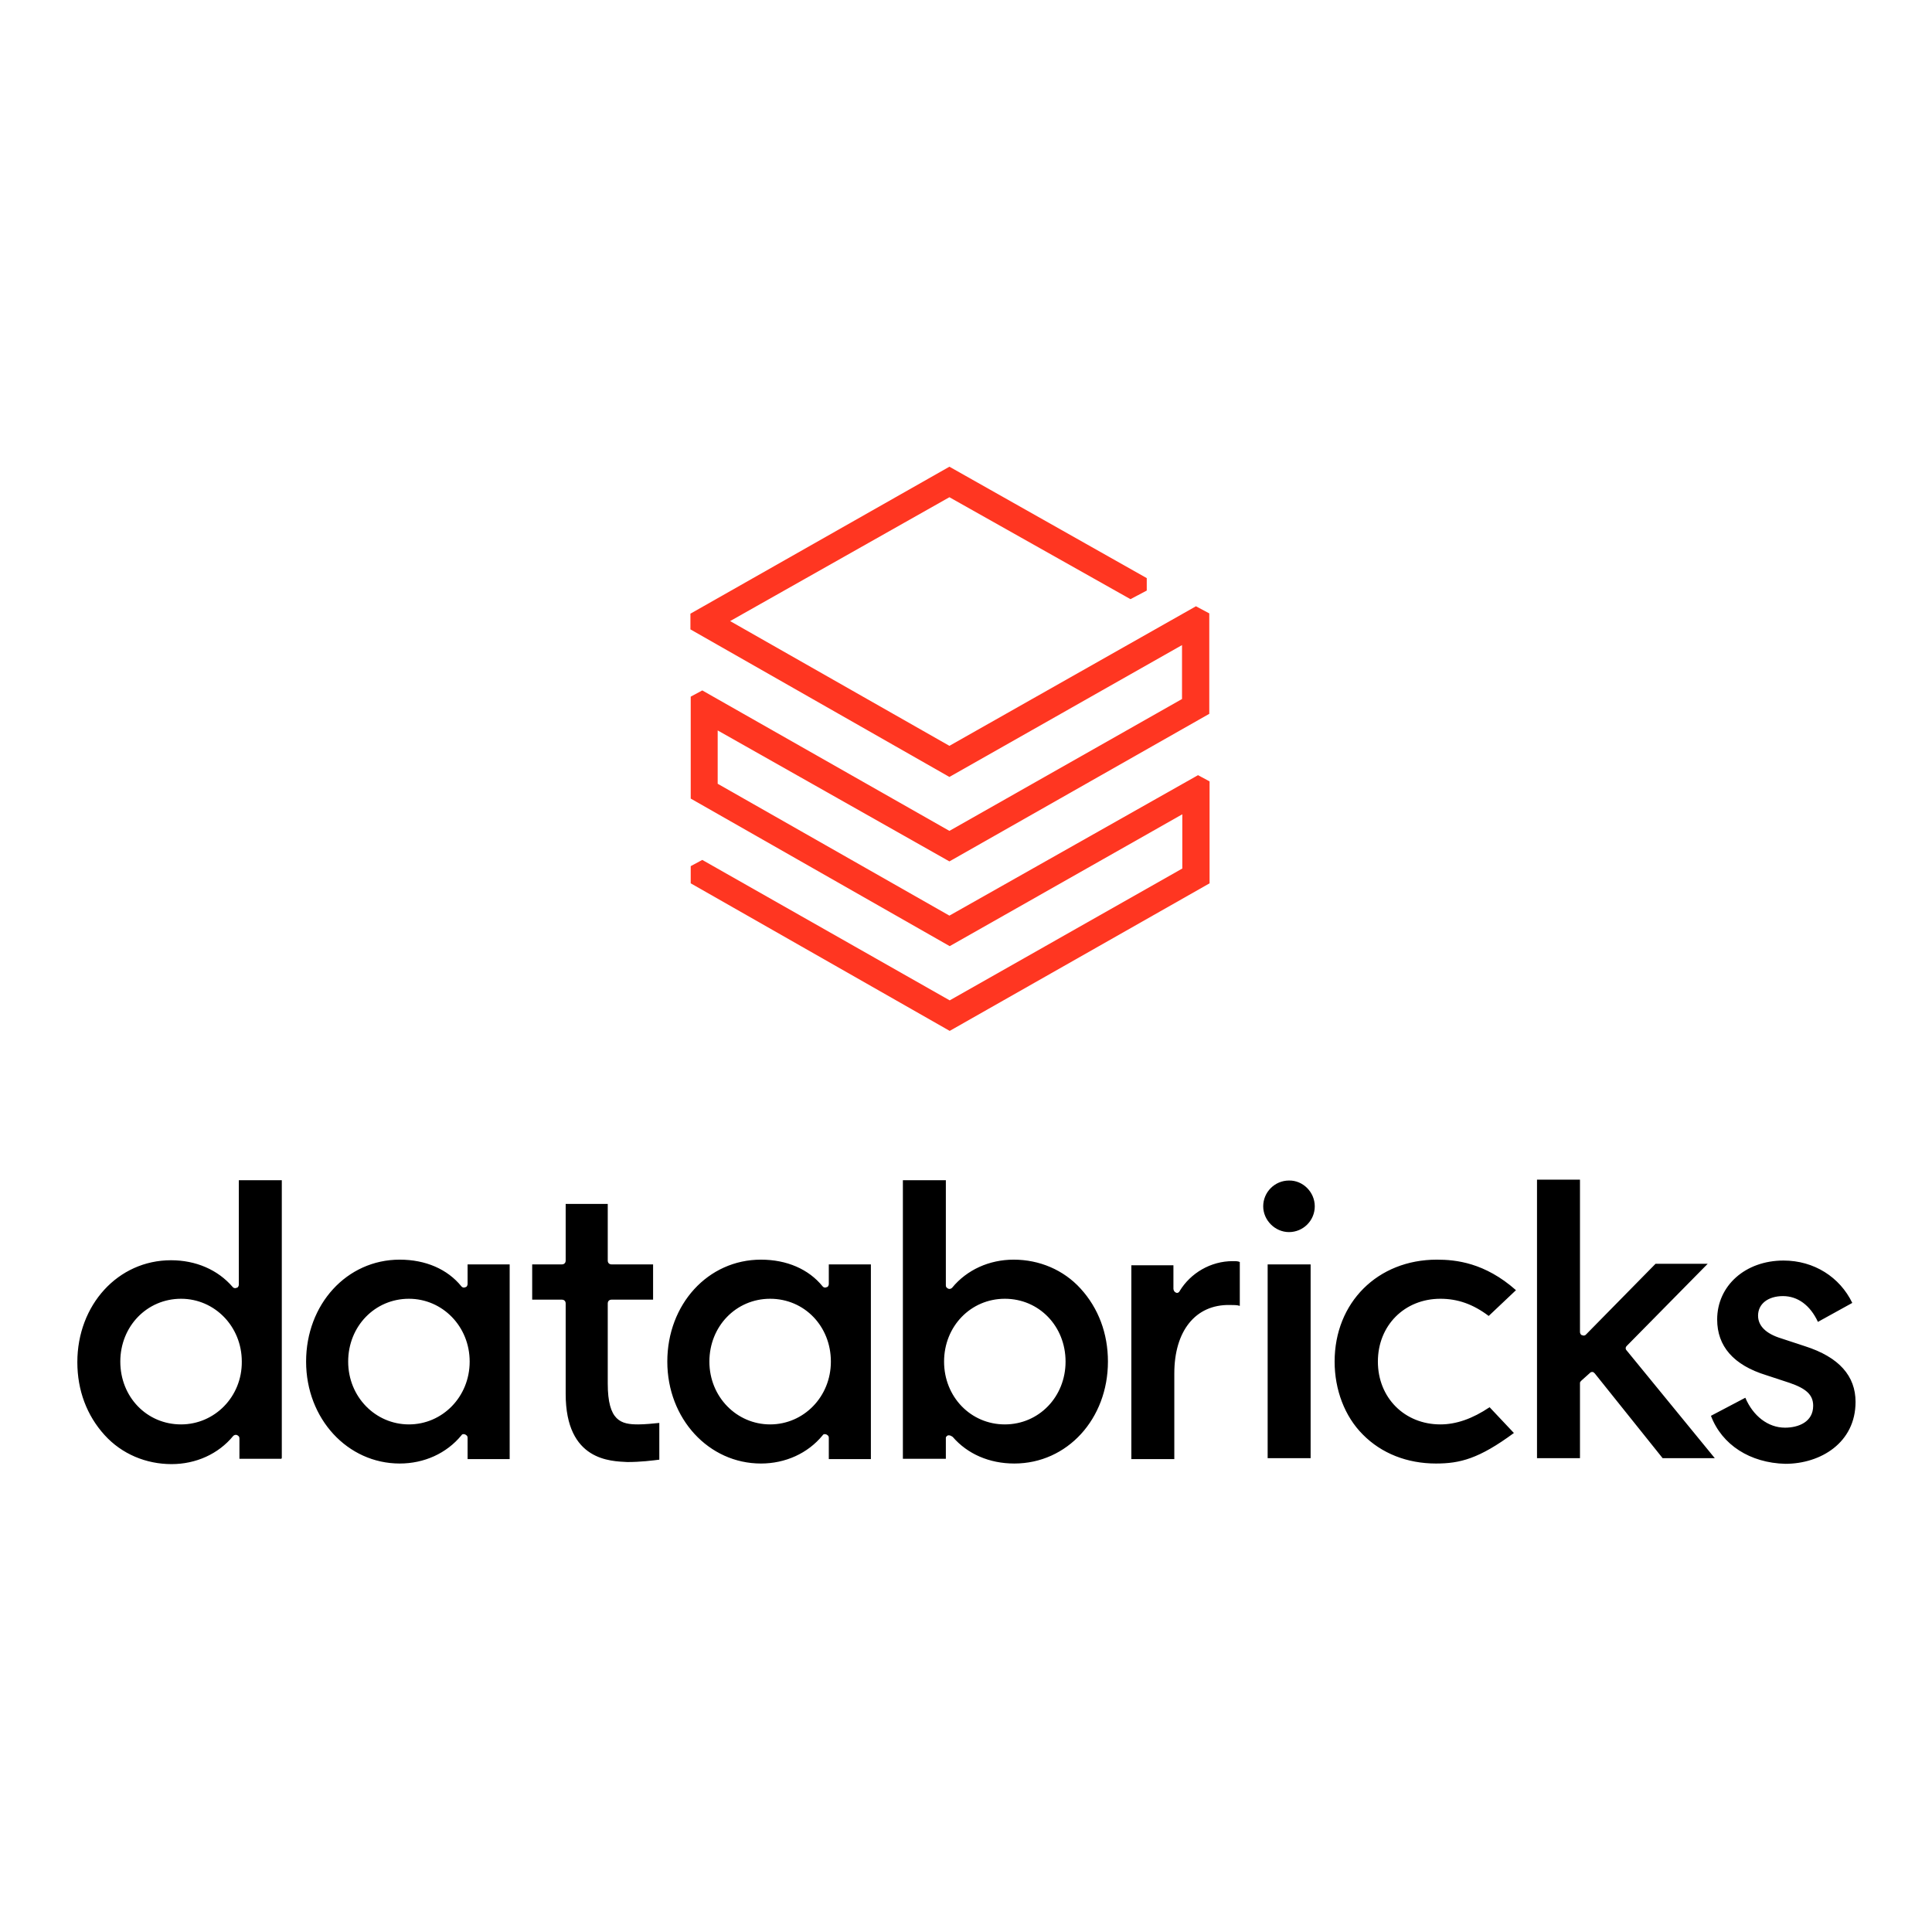
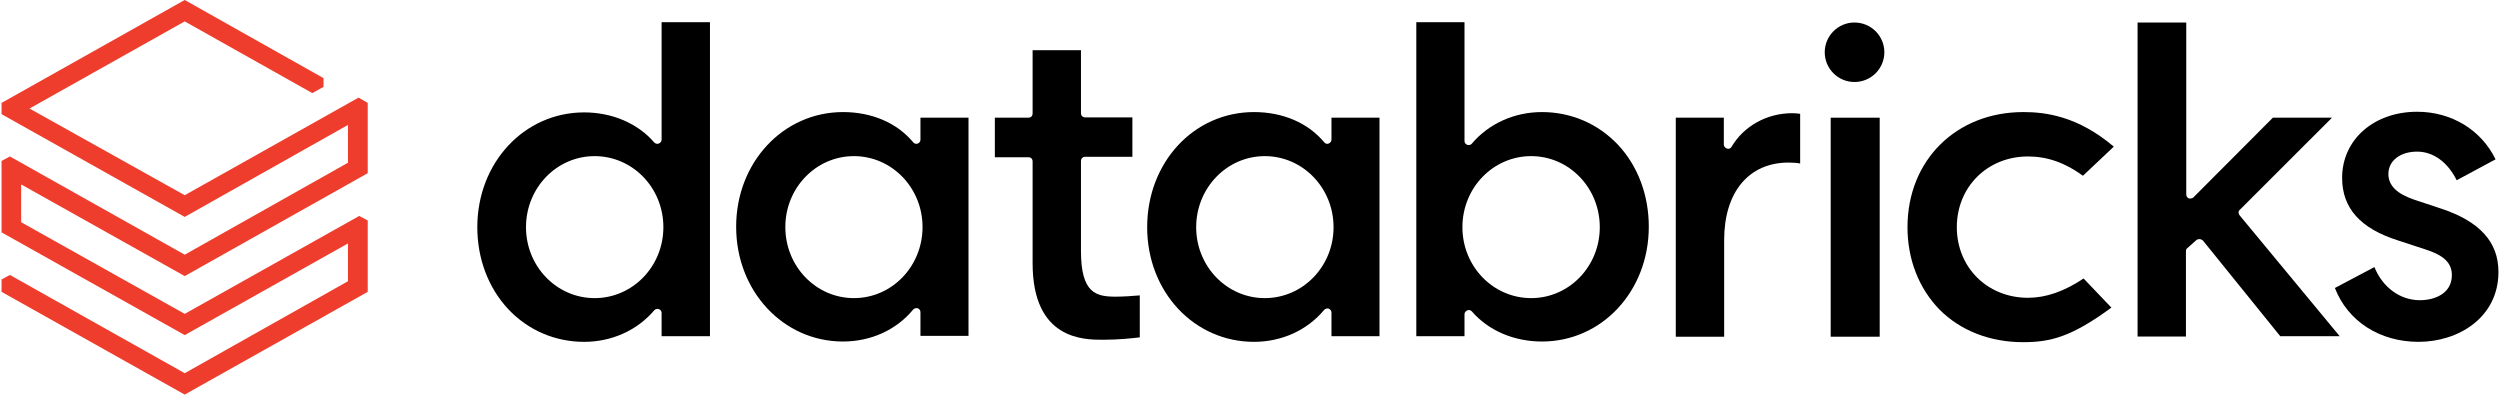
- <svg xmlns="http://www.w3.org/2000/svg" version="1.1" id="layer" x="0px" y="0px" viewBox="0 0 652 652" style="enable-background:new 0 0 652 652;" xml:space="preserve">
-   <style type="text/css">
- 	.st0{fill:#FF3621;}
- </style>
-   <path d="M190.9,470.4v-30.5c0-0.8-0.5-1.3-1.3-1.3h-10v-11.9h10c0.8,0,1.3-0.5,1.3-1.3v-19.1h14.2v19.1c0,0.8,0.5,1.3,1.3,1.3h14  v11.9h-14c-0.8,0-1.3,0.5-1.3,1.3v27c0,12.7,4.5,13.8,10.3,13.8c2.1,0,5.3-0.3,7.1-0.5v12.4c-2.4,0.3-6.3,0.8-10.8,0.8  C206.2,493.1,190.9,493.1,190.9,470.4z M577.4,477.8l11.6-6.1c2.6,6.1,7.6,10.1,13.4,10.1c4.5,0,9.5-1.9,9.5-7.4  c0-3.7-2.4-5.8-7.9-7.7l-7.9-2.6c-11.1-3.4-16.6-9.8-16.6-18.8c0-11.4,9.5-19.9,22.4-19.9c10.3,0,19,5.6,23.2,14.3l-11.6,6.4  c-2.6-5.6-6.8-8.7-11.8-8.7c-5,0-8.4,2.6-8.4,6.6c0,3.4,2.6,6.1,7.9,7.7l7.9,2.6c11.6,3.7,17.1,10.1,17.1,18.8  c0,13.8-11.8,20.9-23.7,20.9C590.6,493.7,581.1,487.6,577.4,477.8z M533.7,465.9c-0.3,0.3-0.5,0.5-0.5,0.8v25.4h-14.5v-94h14.5v51.4  c0,0.5,0.3,1.1,0.8,1.1c0.5,0.3,1.1,0,1.3-0.3l23.4-23.8h17.6L549,454.2c-0.5,0.5-0.5,1.1,0,1.6l29.7,36.3h-17.6l-22.9-28.6  c-0.3-0.3-0.5-0.5-0.8-0.5c-0.3,0-0.5,0-0.8,0.3L533.7,465.9z M511.6,435.4l-9.2,8.7c-5.3-4-10.5-5.8-16.3-5.8  c-12.1,0-21.1,9-21.1,21.2c0,12.2,9,21.2,21.1,21.2c5.3,0,10.8-1.9,16.6-5.8l8.2,8.7c-11.8,8.7-18.2,10.3-26.3,10.3  c-9.7,0-18.4-3.4-24.7-9.8c-6.1-6.1-9.5-15.1-9.5-24.6c0-19.9,14.5-34.4,34.5-34.4C491.3,425.1,501.1,426.1,511.6,435.4z   M443.7,407.1c0,4.8-3.9,8.7-8.7,8.7c-4.7,0-8.7-4-8.7-8.7c0-4.8,3.9-8.7,8.7-8.7C439.7,398.3,443.7,402.3,443.7,407.1z   M442.3,492.1h-14.5v-65.4h14.5V492.1z M396.3,463.5v28.9h-14.5v-65.4H396v7.9c0,0.5,0.3,1.1,0.8,1.3c0.5,0.3,1.1,0,1.3-0.5  c3.7-6.1,10.5-10.1,17.9-10.1c1.1,0,1.8,0,2.4,0.3v14.8c-0.8-0.3-2.1-0.3-3.4-0.3C403.4,440.2,396.3,449.2,396.3,463.5z   M318.6,459.5c0-11.9,9-21.2,20.5-21.2c11.6,0,20.5,9.3,20.5,21.2c0,11.9-9,21.2-20.5,21.2C327.6,480.7,318.6,471.4,318.6,459.5z   M319.9,484.4c0.3,0,0.3,0,0.5,0c0.3,0,0.8,0.3,1.1,0.5c5,5.8,12.4,9,20.8,9c17.9,0,31.6-15.1,31.6-34.4c0-9.5-3.2-18-9.2-24.6  c-5.8-6.4-14-9.8-22.6-9.8c-8.2,0-15.8,3.4-20.8,9.5c-0.3,0.3-0.8,0.5-1.3,0.3c-0.5-0.3-0.8-0.5-0.8-1.1v-35.5h-14.5v94h14.5v-6.6  C319.1,484.9,319.4,484.7,319.9,484.4z M259.9,480.7c-11.3,0-20.5-9.3-20.5-21.2c0-11.9,9-21.2,20.5-21.2c11.6,0,20.5,9.3,20.5,21.2  C280.4,471.4,271.2,480.7,259.9,480.7z M293.9,492.1v-65.4h-14.2v6.6c0,0.5-0.3,1.1-0.8,1.1c-0.5,0.3-1.1,0-1.3-0.3  c-4.7-5.8-12.1-9-20.8-9c-17.9,0-31.6,15.1-31.6,34.4s14,34.4,31.6,34.4c8.2,0,15.8-3.4,20.8-9.5c0.3-0.5,0.8-0.5,1.3-0.3  c0.5,0.3,0.8,0.5,0.8,1.1v7.2h14.2V492.1z M138,480.7c-11.3,0-20.5-9.3-20.5-21.2c0-11.9,9-21.2,20.5-21.2  c11.3,0,20.5,9.3,20.5,21.2C158.5,471.4,149.3,480.7,138,480.7z M172,492.1v-65.4h-14.2v6.6c0,0.5-0.3,1.1-0.8,1.1  c-0.5,0.3-1.1,0-1.3-0.3c-4.7-5.8-12.1-9-20.8-9c-17.9,0-31.6,15.1-31.6,34.4s14,34.4,31.6,34.4c8.2,0,15.8-3.4,20.8-9.5  c0.3-0.5,0.8-0.5,1.3-0.3c0.5,0.3,0.8,0.5,0.8,1.1v7.2H172V492.1z M61.1,480.7c-11.6,0-20.5-9.3-20.5-21.2c0-11.9,9-21.2,20.5-21.2  c11.3,0,20.5,9.3,20.5,21.2C81.7,471.4,72.4,480.7,61.1,480.7z M95.1,492.1v-93.8H80.6v35.2c0,0.5-0.3,1.1-0.8,1.1  c-0.5,0.3-1.1,0-1.3-0.3c-5-5.8-12.4-9-20.8-9c-17.9,0-31.6,15.1-31.6,34.4c0,9.5,3.2,18,9.2,24.6c5.8,6.4,14,9.8,22.6,9.8  c8.2,0,15.8-3.4,20.8-9.5c0.3-0.3,0.8-0.5,1.3-0.3c0.5,0.3,0.8,0.5,0.8,1.1v6.9h14.2V492.1z" />
-   <path class="st0" d="M398.9,235.9l-78.5,44.5L237,233l-3.9,2.1v34.4l87.4,49.8l78.5-44.5v18.3l-78.5,44.5L237,290.2l-3.9,2.1v5.8  l87.4,49.8l87.7-49.8v-34.4l-3.9-2.1L320.4,309l-78.2-44.5v-18l78.2,44.2l87.7-49.8v-33.9l-4.5-2.4l-83.2,47.1l-74-42.1l74-41.8  l61.1,34.4l5.5-2.9v-4.2l-66.6-37.6L233,207.1v5.3l87.4,49.8l78.5-44.5V235.9z" />
+ <svg xmlns="http://www.w3.org/2000/svg" width="809px" height="128px" viewBox="0 0 808 128" version="1.1">
+   <g id="surface1">
+     <path style=" stroke:none;fill-rule:nonzero;fill:rgb(93.333%,23.922%,17.255%);fill-opacity:1;" d="M 112.102 52.656 L 59.273 82.418 L 2.703 50.629 L 0 52.086 L 0 75.188 L 59.273 108.438 L 112.102 78.777 L 112.102 91.004 L 59.273 120.766 L 2.703 88.977 L 0 90.434 L 0 94.438 L 59.273 127.688 L 118.496 94.438 L 118.496 71.336 L 115.742 69.879 L 59.273 101.566 L 6.344 71.91 L 6.344 59.68 L 59.273 89.34 L 118.496 56.039 L 118.496 33.301 L 115.531 31.582 L 59.273 63.168 L 9.047 35.121 L 59.273 6.922 L 100.559 30.125 L 104.199 28.098 L 104.199 25.289 L 59.273 0 L 0 33.301 L 0 36.941 L 59.273 70.191 L 112.102 40.43 Z M 112.102 52.656 " />
+     <path style=" stroke:none;fill-rule:evenodd;fill:rgb(0%,0%,0%);fill-opacity:1;" d="M 213.594 108.801 L 213.594 101.203 C 213.594 100.684 213.23 100.215 212.66 100.008 C 212.242 99.852 211.566 100.008 211.203 100.422 C 205.742 106.875 197.477 110.621 188.535 110.621 C 179.121 110.621 170.387 106.875 163.941 100.008 C 157.492 93.086 153.957 83.668 153.957 73.523 C 153.957 52.656 169.141 36.371 188.535 36.371 C 197.582 36.371 205.898 39.91 211.203 46.102 C 211.566 46.465 212.141 46.672 212.66 46.465 C 213.23 46.203 213.594 45.789 213.594 45.215 L 213.594 7.18 L 229.246 7.18 L 229.246 108.801 Z M 214.168 73.523 C 214.168 60.773 204.234 50.523 191.914 50.523 C 179.641 50.523 169.711 60.773 169.711 73.523 C 169.711 86.219 179.641 96.469 191.914 96.469 C 204.234 96.469 214.168 86.219 214.168 73.523 Z M 214.168 73.523 " />
+     <path style=" stroke:none;fill-rule:evenodd;fill:rgb(0%,0%,0%);fill-opacity:1;" d="M 312.906 108.695 L 297.359 108.695 L 297.359 100.996 C 297.359 100.422 297.047 100.008 296.477 99.746 C 296.008 99.641 295.332 99.746 294.965 100.215 C 289.559 106.77 281.293 110.516 272.297 110.516 C 252.953 110.516 237.719 94.23 237.719 73.367 C 237.719 52.555 252.953 36.266 272.297 36.266 C 281.605 36.266 289.766 39.754 294.965 45.996 C 295.332 46.465 295.902 46.672 296.477 46.465 C 297.047 46.203 297.359 45.789 297.359 45.215 L 297.359 38.086 L 312.906 38.086 Z M 298.035 73.469 C 298.035 60.773 288.102 50.523 275.832 50.523 C 263.562 50.523 253.633 60.773 253.633 73.469 C 253.633 86.219 263.562 96.469 275.832 96.469 C 288.102 96.469 298.035 86.219 298.035 73.469 Z M 298.035 73.469 " />
+     <path style=" stroke:none;fill-rule:evenodd;fill:rgb(0%,0%,0%);fill-opacity:1;" d="M 430.363 108.801 L 430.363 101.098 C 430.363 100.578 429.996 100.109 429.426 99.852 C 429.008 99.746 428.332 99.852 427.969 100.32 C 422.512 106.875 414.242 110.621 405.301 110.621 C 385.906 110.621 370.723 94.438 370.723 73.523 C 370.723 52.555 385.801 36.266 405.301 36.266 C 414.605 36.266 422.77 39.754 427.969 45.996 C 428.332 46.465 428.855 46.672 429.426 46.465 C 429.996 46.203 430.363 45.789 430.363 45.215 L 430.363 38.086 L 445.906 38.086 L 445.906 108.801 Z M 431.039 73.523 C 431.039 60.824 421.105 50.523 408.785 50.523 C 396.512 50.523 386.582 60.824 386.582 73.523 C 386.582 86.219 396.512 96.469 408.785 96.469 C 421.105 96.469 431.039 86.219 431.039 73.523 Z M 431.039 73.523 " />
+     <path style=" stroke:none;fill-rule:evenodd;fill:rgb(0%,0%,0%);fill-opacity:1;" d="M 473.414 101.672 L 473.414 108.801 L 457.816 108.801 L 457.816 7.18 L 473.414 7.18 L 473.414 45.684 C 473.414 46.203 473.777 46.672 474.348 46.883 C 474.922 47.039 475.492 46.883 475.805 46.465 C 481.266 40.012 489.531 36.266 498.477 36.266 C 507.887 36.266 516.621 40.012 523.121 46.883 C 529.566 53.801 533.051 63.219 533.051 73.367 C 533.051 94.23 517.867 110.516 498.477 110.516 C 489.426 110.516 481.16 106.98 475.805 100.785 C 475.598 100.527 475.129 100.32 474.816 100.32 C 474.66 100.32 474.453 100.422 474.348 100.422 C 473.777 100.684 473.414 101.098 473.414 101.672 Z M 517.191 73.523 C 517.191 60.773 507.262 50.523 494.992 50.523 C 482.668 50.523 472.738 60.773 472.738 73.523 C 472.738 86.219 482.668 96.469 494.992 96.469 C 507.262 96.469 517.191 86.219 517.191 73.523 Z M 517.191 73.523 " />
+     <path style=" stroke:none;fill-rule:nonzero;fill:rgb(0%,0%,0%);fill-opacity:1;" d="M 578.285 52.605 C 579.793 52.605 581.145 52.707 582.031 52.918 L 582.031 36.84 C 581.512 36.734 580.469 36.633 579.43 36.633 C 571.266 36.633 563.781 40.793 559.828 47.504 C 559.516 48.078 558.945 48.285 558.371 48.078 C 557.801 47.922 557.332 47.348 557.332 46.828 L 557.332 38.086 L 541.785 38.086 L 541.785 108.957 L 557.438 108.957 L 557.438 77.684 C 557.438 62.18 565.391 52.605 578.285 52.605 Z M 578.285 52.605 " />
+     <path style=" stroke:none;fill-rule:nonzero;fill:rgb(0%,0%,0%);fill-opacity:1;" d="M 591.91 38.086 L 607.77 38.086 L 607.77 108.957 L 591.91 108.957 Z M 591.91 38.086 " />
+     <path style=" stroke:none;fill-rule:nonzero;fill:rgb(0%,0%,0%);fill-opacity:1;" d="M 599.605 26.535 C 594.301 26.535 589.984 22.219 589.984 16.91 C 589.984 11.602 594.301 7.285 599.605 7.285 C 604.961 7.285 609.277 11.602 609.277 16.91 C 609.277 22.219 604.961 26.535 599.605 26.535 Z M 599.605 26.535 " />
+     <path style=" stroke:none;fill-rule:nonzero;fill:rgb(0%,0%,0%);fill-opacity:1;" d="M 654.25 36.266 C 632.516 36.266 616.762 51.875 616.762 73.523 C 616.762 84.031 620.508 93.398 627.16 100.215 C 633.973 107.031 643.488 110.727 654.148 110.727 C 662.988 110.727 669.797 109.059 682.746 99.539 L 673.75 90.121 C 667.406 94.336 661.531 96.363 655.758 96.363 C 642.605 96.363 632.727 86.531 632.727 73.523 C 632.727 60.516 642.605 50.629 655.758 50.629 C 662 50.629 667.77 52.656 673.543 56.871 L 683.523 47.453 C 671.824 37.516 661.324 36.266 654.25 36.266 Z M 654.25 36.266 " />
+     <path style=" stroke:none;fill-rule:nonzero;fill:rgb(0%,0%,0%);fill-opacity:1;" d="M 710.25 77.684 C 710.508 77.477 710.82 77.371 711.188 77.371 L 711.289 77.371 C 711.652 77.371 711.965 77.582 712.328 77.789 L 737.391 108.801 L 756.629 108.801 L 724.234 69.672 C 723.77 69.098 723.77 68.32 724.34 67.852 L 754.133 38.086 L 735 38.086 L 709.262 63.895 C 708.898 64.207 708.379 64.312 707.805 64.207 C 707.34 64 706.973 63.531 706.973 62.961 L 706.973 7.285 L 691.219 7.285 L 691.219 108.902 L 706.871 108.902 L 706.871 81.328 C 706.871 80.961 706.973 80.496 707.34 80.285 Z M 710.25 77.684 " />
+     <path style=" stroke:none;fill-rule:nonzero;fill:rgb(0%,0%,0%);fill-opacity:1;" d="M 782.16 110.621 C 794.949 110.621 808 102.816 808 87.988 C 808 78.258 801.863 71.598 789.387 67.484 L 780.91 64.676 C 775.141 62.75 772.383 60.047 772.383 56.301 C 772.383 51.98 776.23 49.066 781.691 49.066 C 786.891 49.066 791.57 52.449 794.48 58.328 L 807.062 51.562 C 802.438 42.043 792.816 36.164 781.691 36.164 C 767.652 36.164 757.41 45.215 757.41 57.547 C 757.41 67.383 763.336 73.938 775.453 77.789 L 784.188 80.652 C 790.32 82.574 792.922 85.074 792.922 89.027 C 792.922 95.012 787.359 97.145 782.574 97.145 C 776.23 97.145 770.562 93.086 767.859 86.426 L 755.07 93.191 C 759.23 103.961 769.574 110.621 782.16 110.621 Z M 782.16 110.621 " />
+     <path style=" stroke:none;fill-rule:nonzero;fill:rgb(0%,0%,0%);fill-opacity:1;" d="M 356.426 109.945 C 361.418 109.945 365.836 109.477 368.332 109.164 L 368.332 95.582 C 366.305 95.793 362.664 96 360.531 96 C 354.188 96 349.301 94.906 349.301 81.223 L 349.301 52.137 C 349.301 51.305 349.875 50.73 350.652 50.73 L 365.941 50.73 L 365.941 37.984 L 350.652 37.984 C 349.875 37.984 349.301 37.41 349.301 36.633 L 349.301 16.234 L 333.652 16.234 L 333.652 36.734 C 333.652 37.516 333.078 38.086 332.301 38.086 L 321.434 38.086 L 321.434 50.887 L 332.301 50.887 C 333.078 50.887 333.652 51.406 333.652 52.242 L 333.652 85.176 C 333.652 109.945 350.184 109.945 356.426 109.945 Z M 356.426 109.945 " />
+   </g>
</svg>
